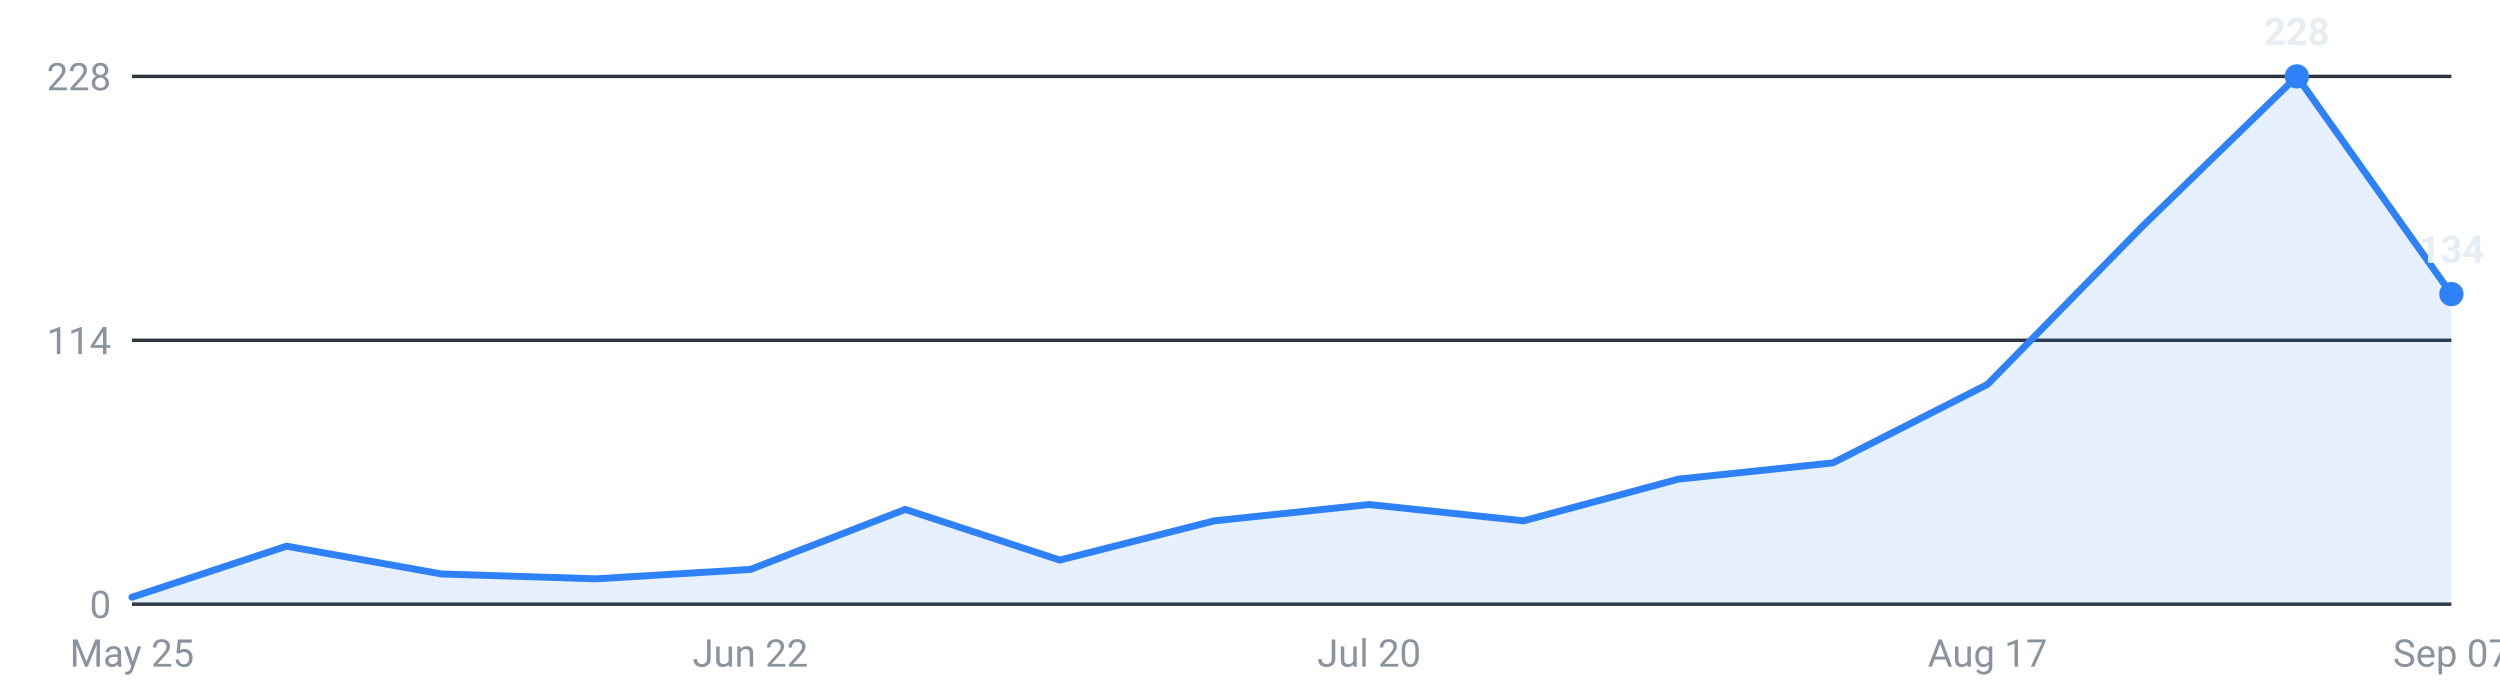
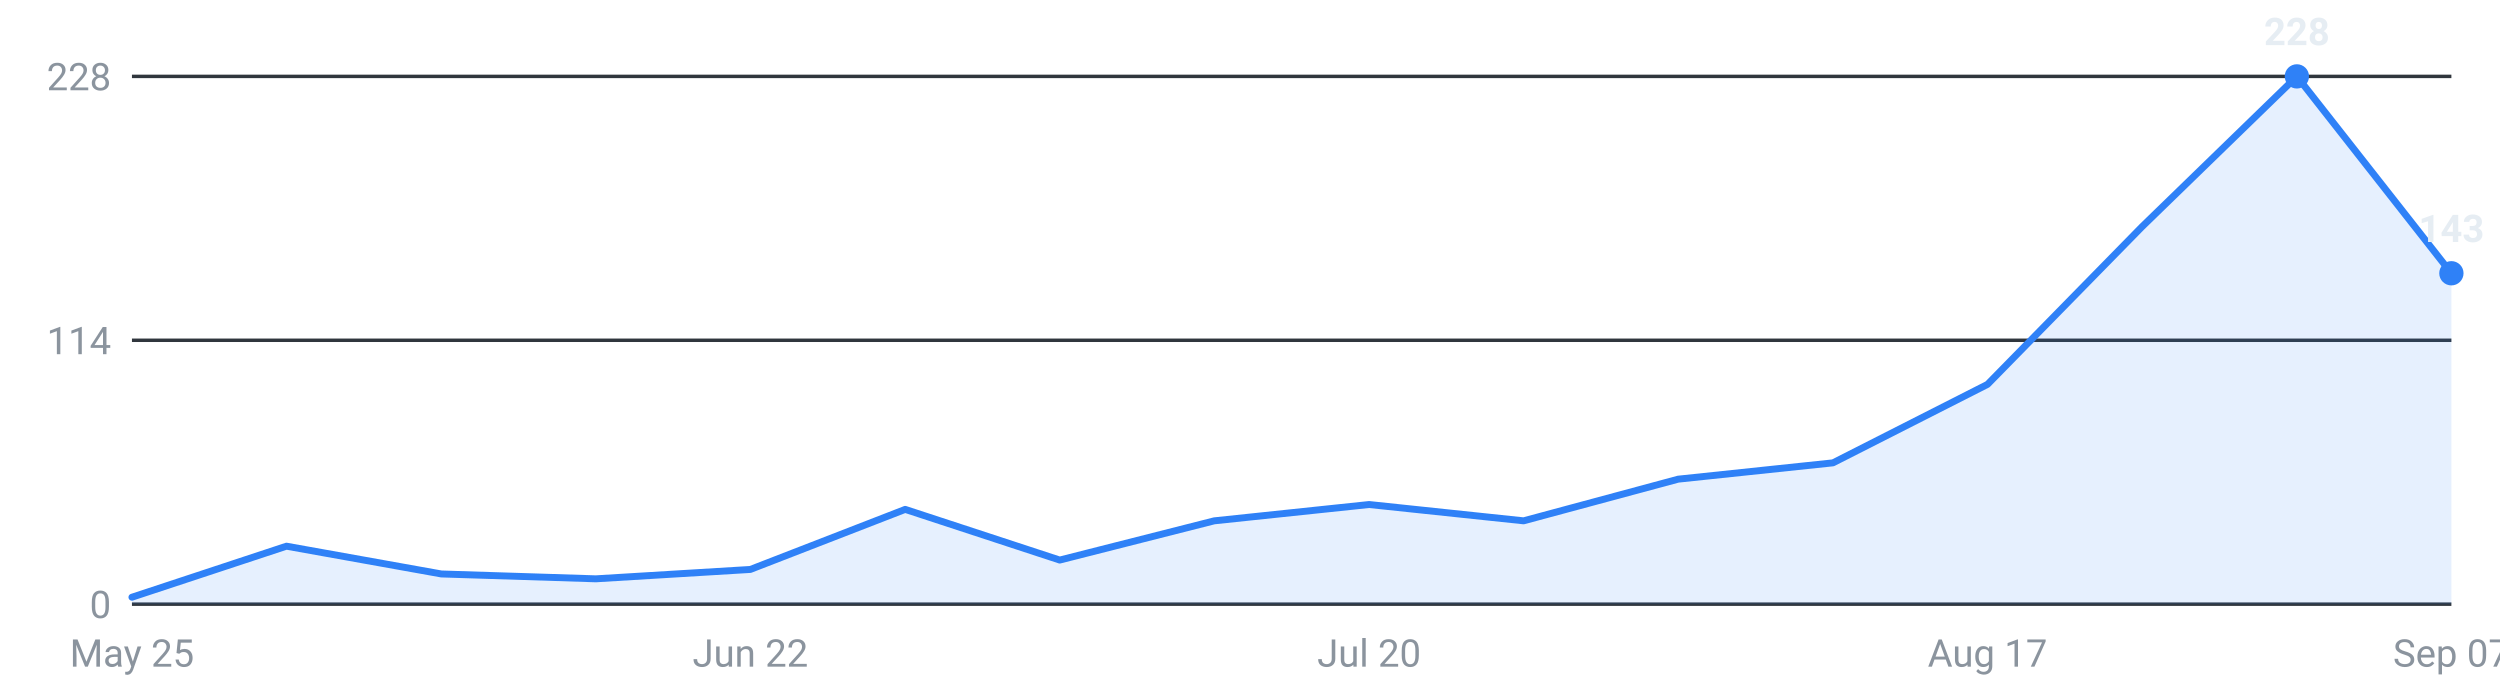
<svg xmlns="http://www.w3.org/2000/svg" viewBox="0 0 720 200" width="720" height="200" role="img" aria-label="Internships posted per week, last 16 weeks">
  <g font-family="-apple-system,Segoe UI,Roboto,sans-serif" font-size="11">
    <line x1="38" y1="174.0" x2="706" y2="174.0" stroke="#30363d" stroke-width="1" />
    <text x="32" y="178.0" text-anchor="end" fill="#8b949e">0</text>
    <line x1="38" y1="98.0" x2="706" y2="98.0" stroke="#30363d" stroke-width="1" />
    <text x="32" y="102.0" text-anchor="end" fill="#8b949e">114</text>
    <line x1="38" y1="22.0" x2="706" y2="22.0" stroke="#30363d" stroke-width="1" />
    <text x="32" y="26.0" text-anchor="end" fill="#8b949e">228</text>
-     <path d="M38.0,174 L38.0,172.0 L82.5,157.3 L127.1,165.3 L171.6,166.7 L216.1,164.0 L260.7,146.7 L305.2,161.3 L349.7,150.0 L394.3,145.3 L438.8,150.0 L483.3,138.0 L527.9,133.3 L572.4,110.7 L616.9,65.3 L661.5,22.0 L706.0,84.7 L706.0,174 Z" fill="#2f81f7" fill-opacity="0.12" />
-     <polyline points="38.0,172.0 82.5,157.3 127.1,165.3 171.6,166.7 216.1,164.0 260.7,146.7 305.2,161.3 349.7,150.0 394.3,145.3 438.8,150.0 483.3,138.0 527.9,133.3 572.4,110.7 616.9,65.3 661.5,22.0 706.0,84.7" fill="none" stroke="#2f81f7" stroke-width="2" stroke-linejoin="round" stroke-linecap="round" />
+     <path d="M38.0,174 L38.0,172.0 L82.5,157.3 L127.1,165.3 L171.6,166.7 L216.1,164.0 L260.7,146.7 L305.2,161.3 L349.7,150.0 L394.3,145.3 L438.8,150.0 L483.3,138.0 L527.9,133.3 L572.4,110.7 L616.9,65.3 L661.5,22.0 L706.0,78.7 L706.0,174 Z" fill="#2f81f7" fill-opacity="0.12" />
+     <polyline points="38.0,172.0 82.5,157.3 127.1,165.3 171.6,166.7 216.1,164.0 260.7,146.7 305.2,161.3 349.7,150.0 394.3,145.3 438.8,150.0 483.3,138.0 527.9,133.3 572.4,110.7 616.9,65.3 661.5,22.0 706.0,78.7" fill="none" stroke="#2f81f7" stroke-width="2" stroke-linejoin="round" stroke-linecap="round" />
    <circle cx="661.5" cy="22.0" r="3.5" fill="#2f81f7" />
    <text x="661.5" y="13.0" text-anchor="middle" fill="#e6edf3" font-weight="600">228</text>
-     <circle cx="706.0" cy="84.7" r="3.5" fill="#2f81f7" />
-     <text x="706.0" y="75.7" text-anchor="middle" fill="#e6edf3" font-weight="600">134</text>
+     <circle cx="706.0" cy="78.7" r="3.5" fill="#2f81f7" />
+     <text x="706.0" y="69.7" text-anchor="middle" fill="#e6edf3" font-weight="600">143</text>
    <text x="38.0" y="192" text-anchor="middle" fill="#8b949e">May 25</text>
    <text x="216.1" y="192" text-anchor="middle" fill="#8b949e">Jun 22</text>
    <text x="394.3" y="192" text-anchor="middle" fill="#8b949e">Jul 20</text>
    <text x="572.4" y="192" text-anchor="middle" fill="#8b949e">Aug 17</text>
    <text x="706.0" y="192" text-anchor="middle" fill="#8b949e">Sep 07</text>
  </g>
</svg>
